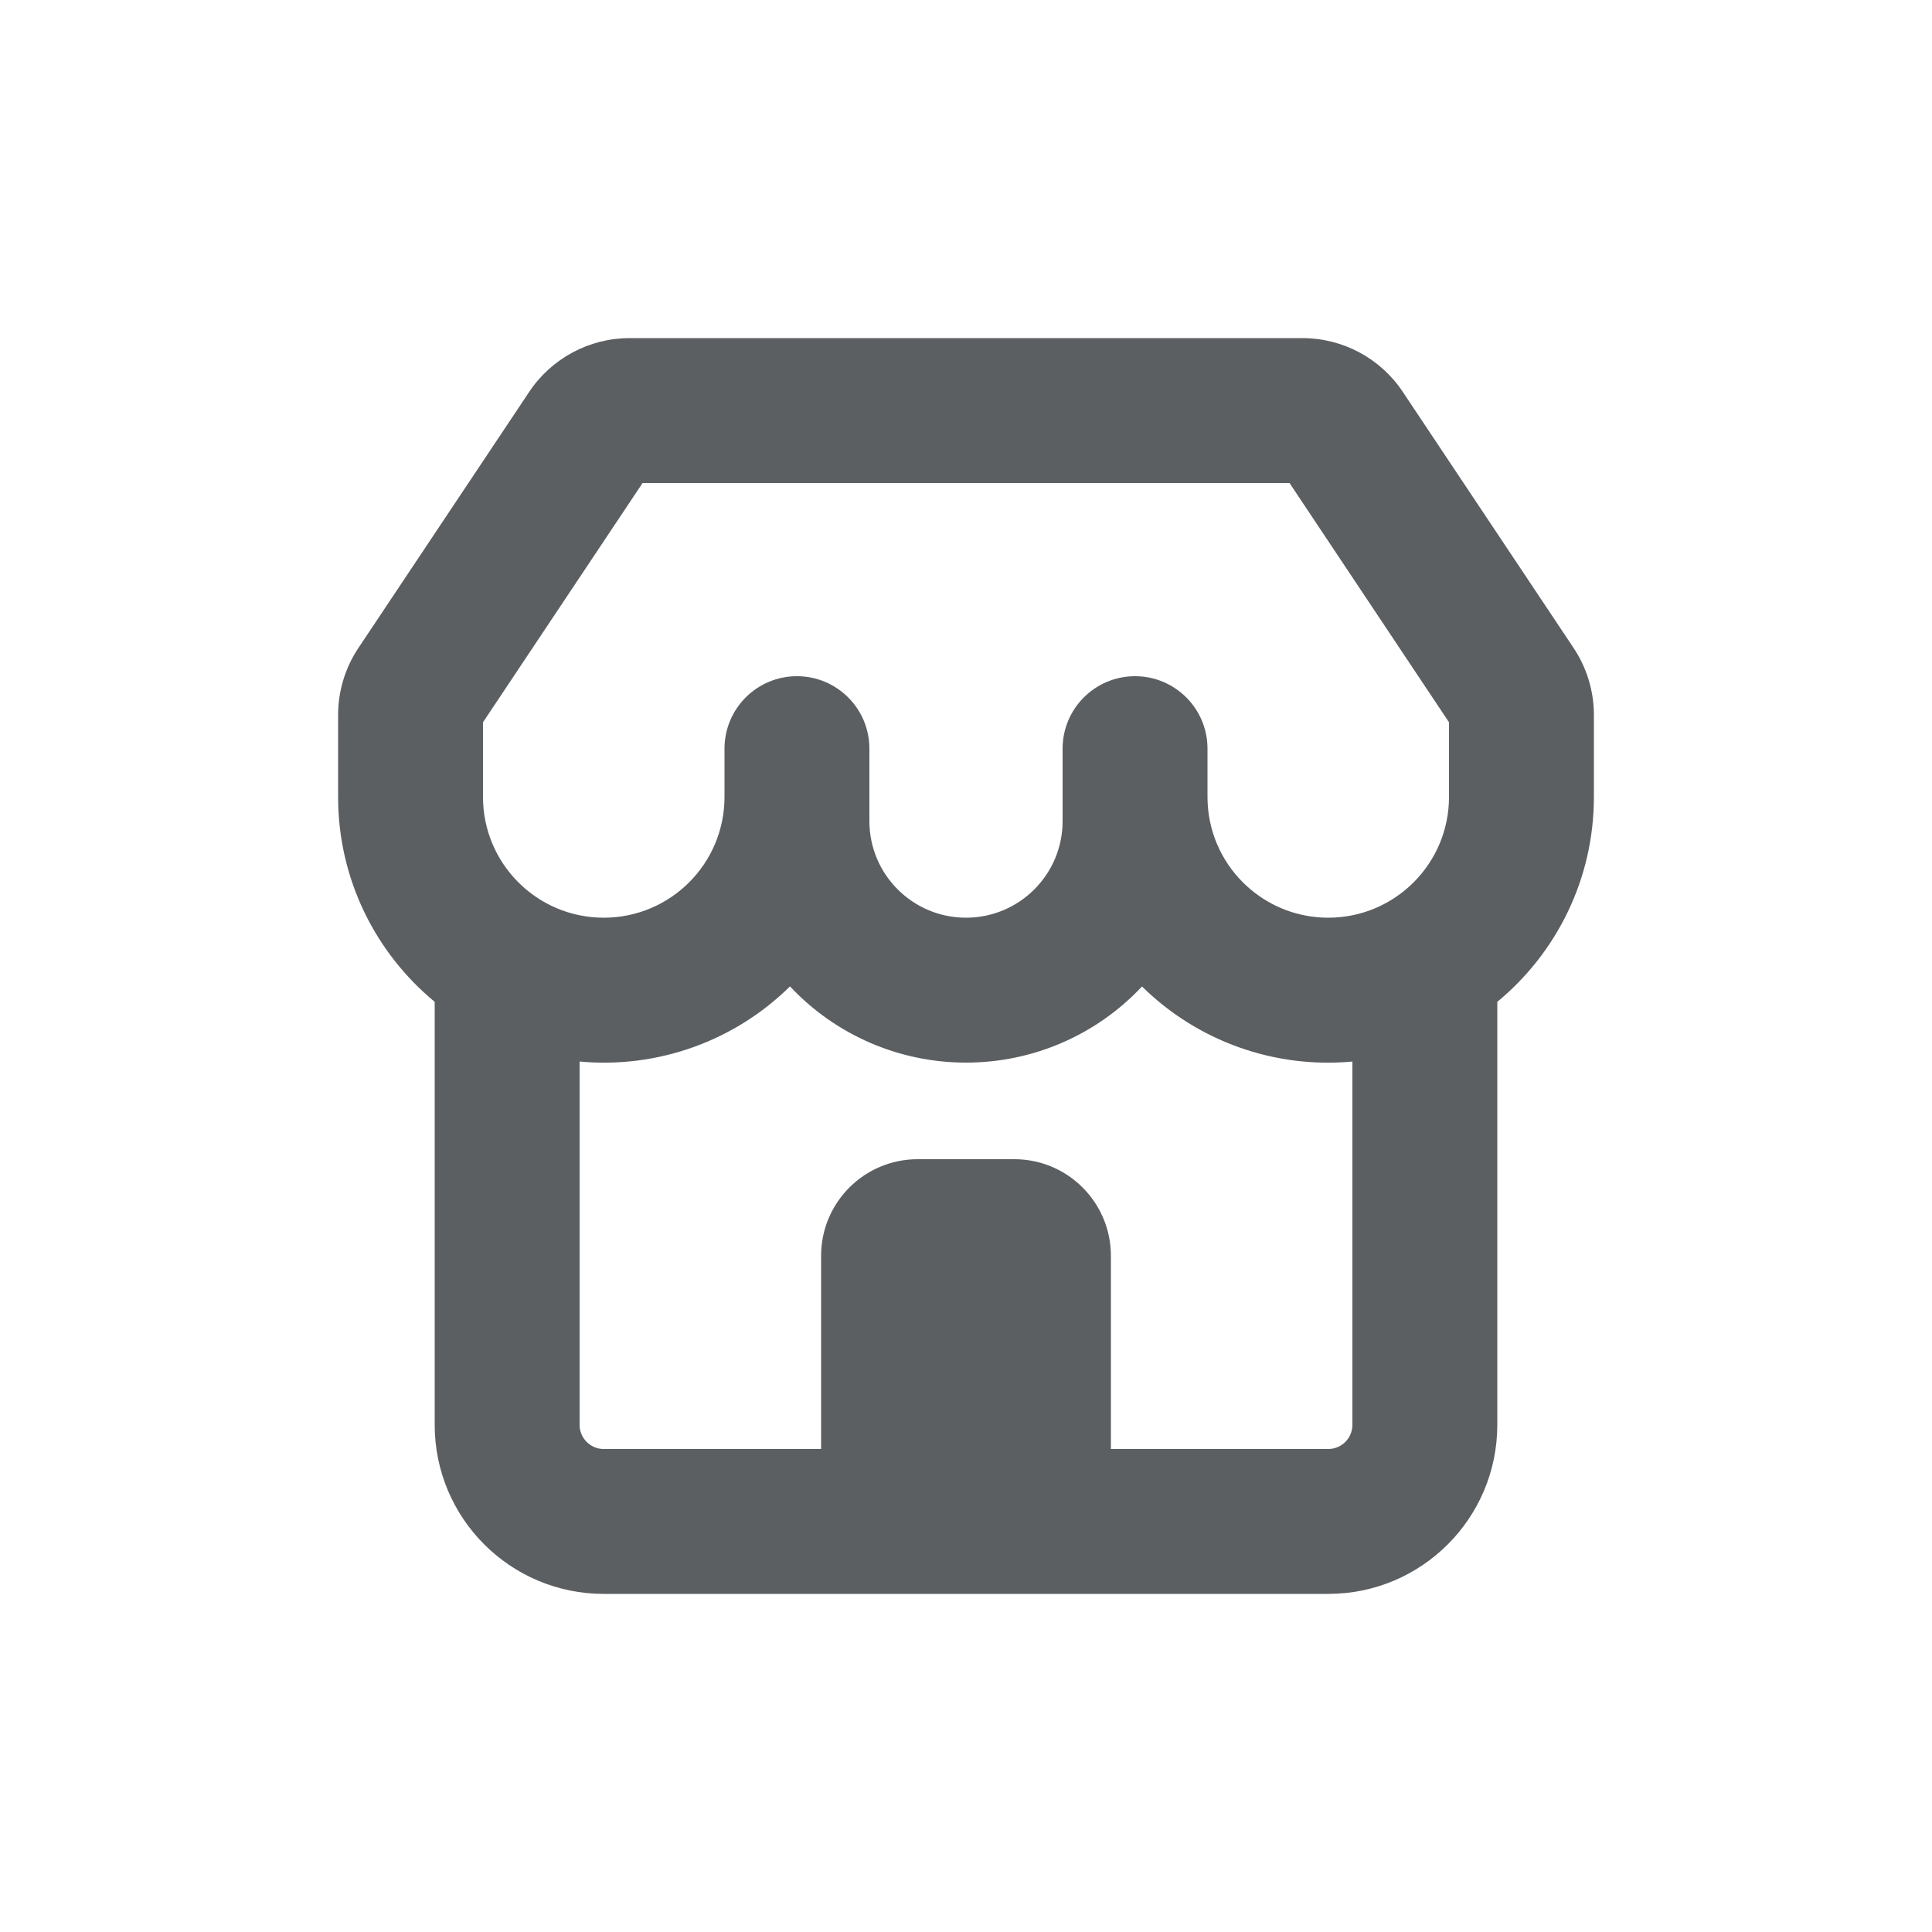
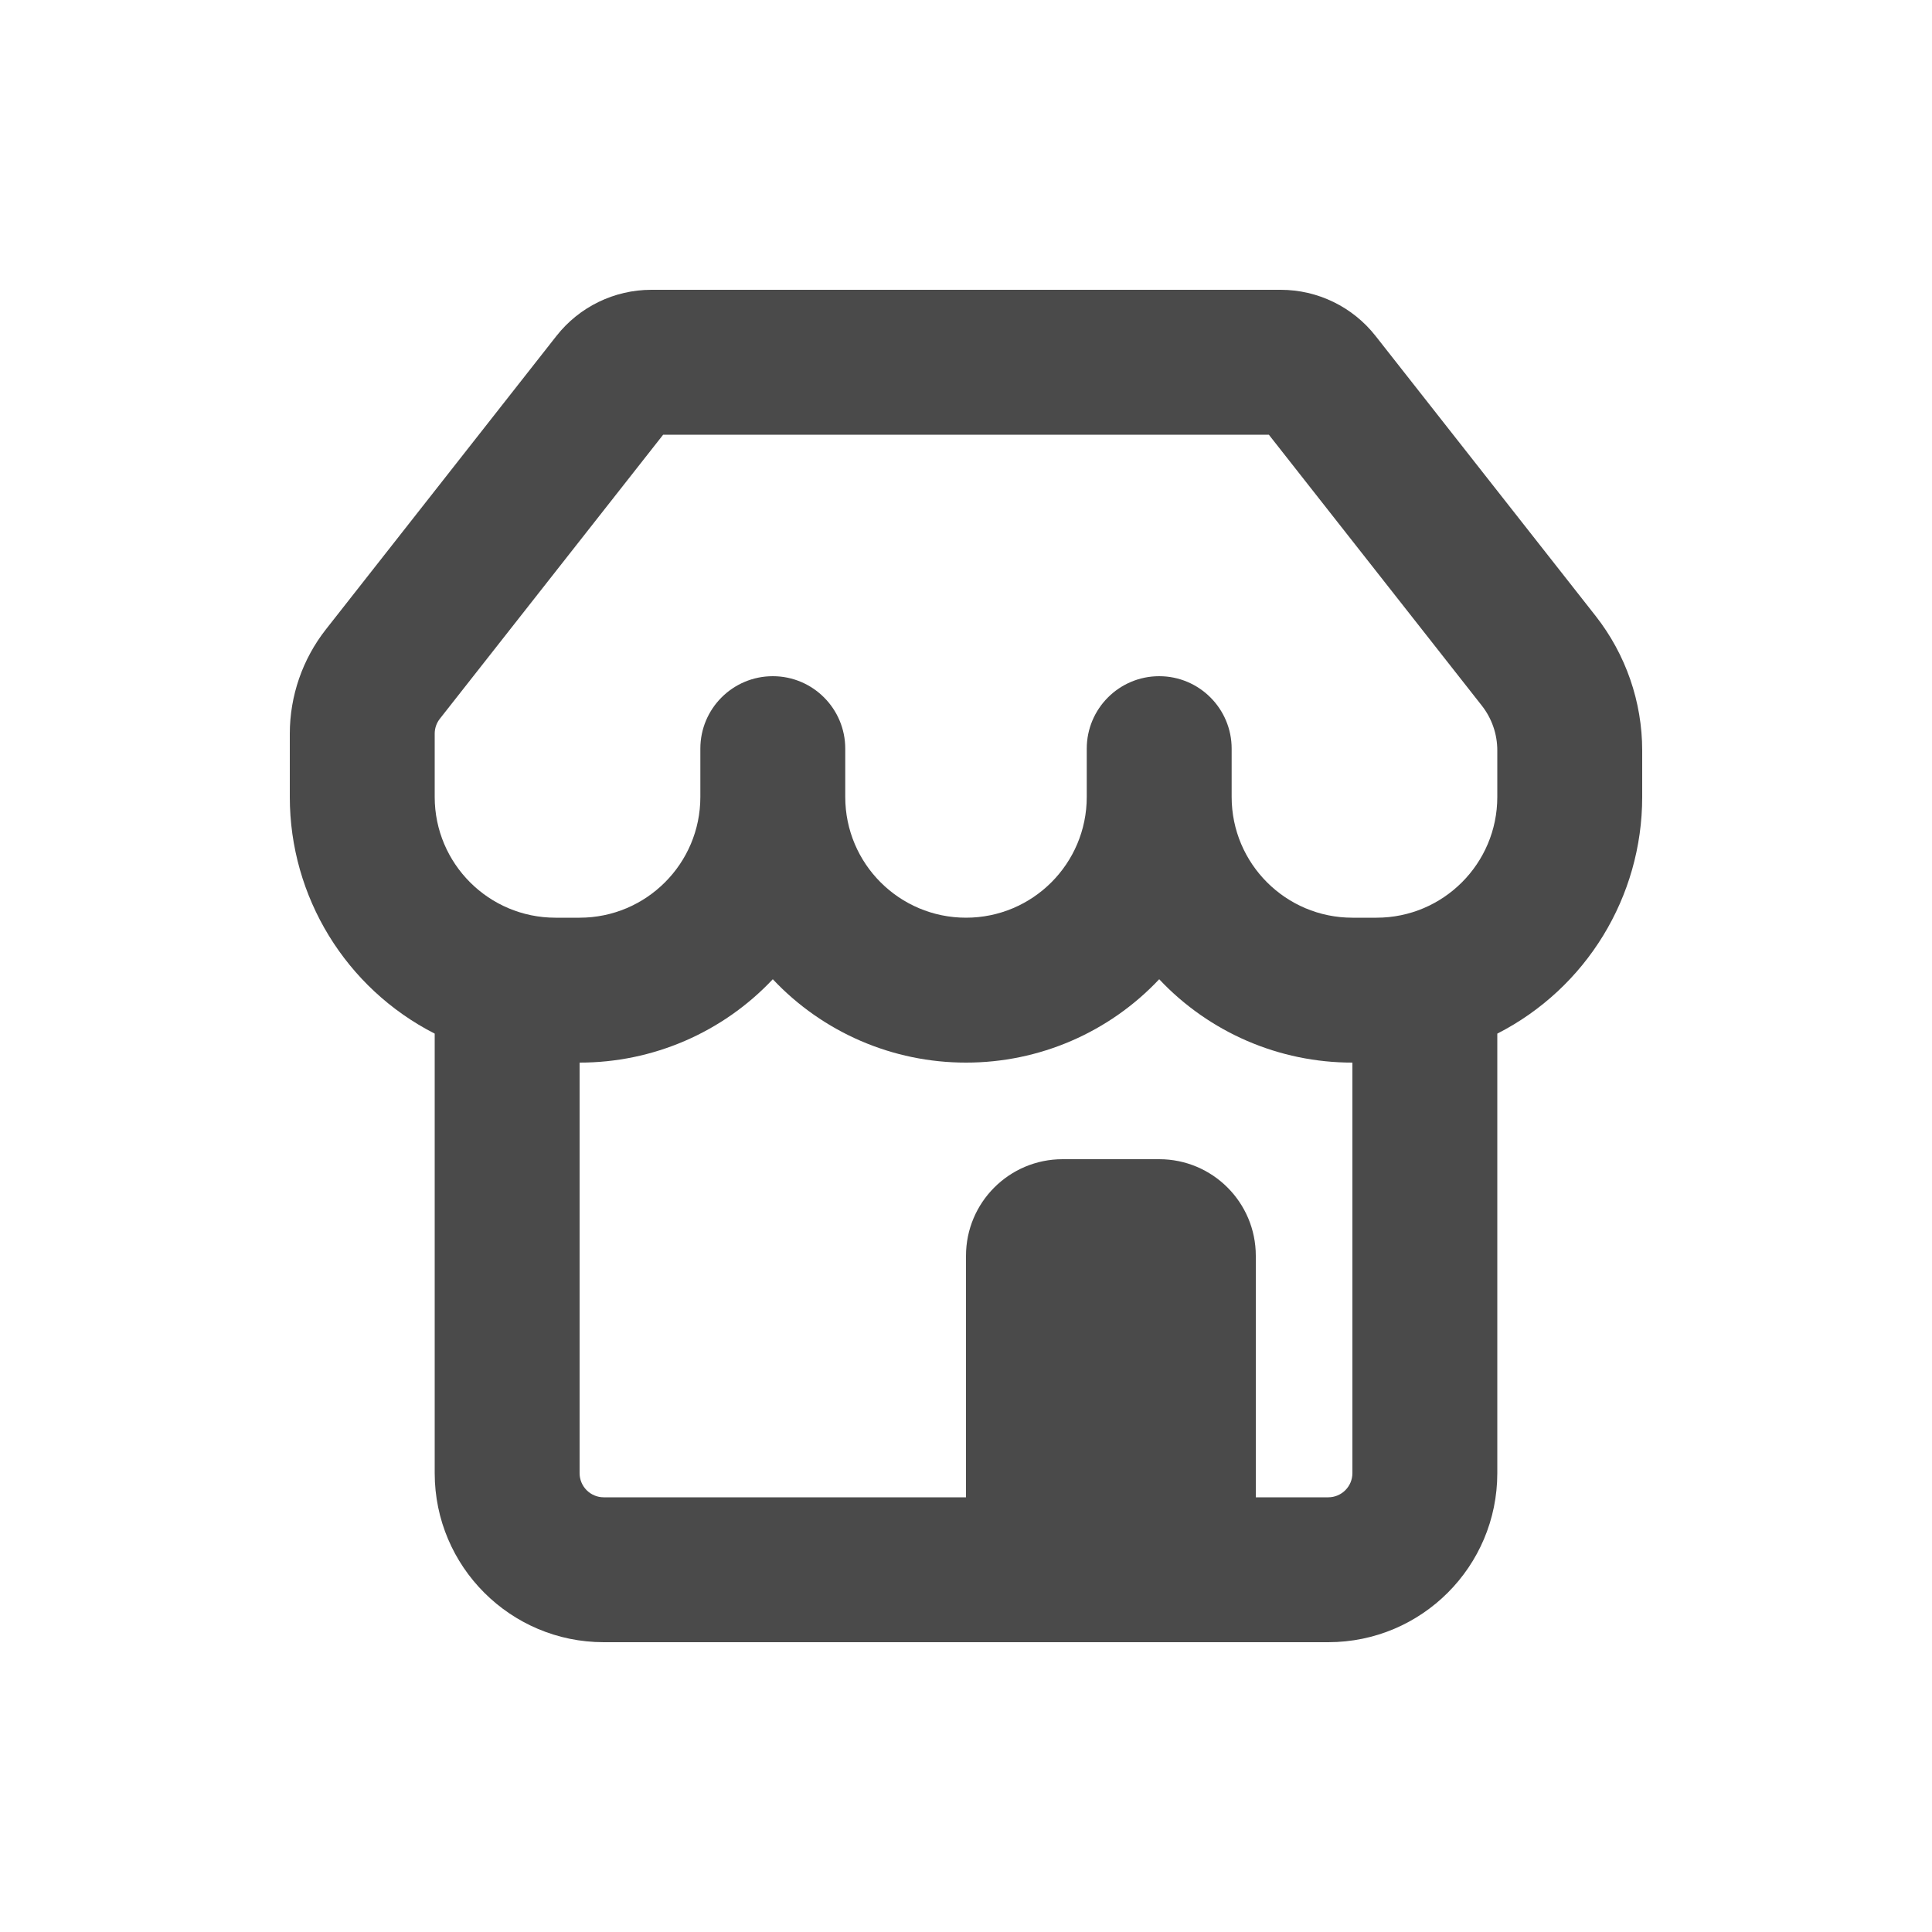
- <svg xmlns="http://www.w3.org/2000/svg" viewBox="0 0 20 20">
-   <path fill-rule="evenodd" d="M13.482 3.5c.418 0 .809.209 1.04.557l1.768 2.651c.137.205.21.447.21.693v.849c0 .854-.39 1.617-1 2.121v4.379a1.75 1.75 0 0 1-1.75 1.75h-7.5a1.75 1.75 0 0 1-1.75-1.75v-4.379c-.61-.504-1-1.267-1-2.121v-.849c0-.246.073-.488.21-.693l1.768-2.651a1.25 1.25 0 0 1 1.04-.557h6.964Zm-6.83 1.5-1.652 2.477v.773a1.25 1.25 0 1 0 2.5 0v-.5a.75.75 0 0 1 1.5 0v.75a1 1 0 0 0 2 0v-.75a.75.75 0 0 1 1.5 0v.5a1.25 1.25 0 1 0 2.5 0v-.773l-1.651-2.477h-6.698Zm7.348 5.989a2.741 2.741 0 0 1-2.178-.777 2.493 2.493 0 0 1-1.822.788 2.493 2.493 0 0 1-1.822-.789 2.741 2.741 0 0 1-2.178.778v3.761c0 .138.112.25.25.25h2.25v-2a1 1 0 0 1 1-1h1a1 1 0 0 1 1 1v2h2.25a.25.25 0 0 0 .25-.25v-3.761Z" fill="#5C5F62" />
+ <svg xmlns="http://www.w3.org/2000/svg" viewBox="0 0 20 20" fill="none">
+   <path fill-rule="evenodd" clip-rule="evenodd" d="M13.257 3h-6.514a1.25 1.25 0 0 0-.983.478l-2.386 3.037a1.75 1.75 0 0 0-.374 1.08v.655a2.75 2.75 0 0 0 1.5 2.45v4.55c0 .966.784 1.75 1.75 1.75h7.5a1.75 1.75 0 0 0 1.75-1.75v-4.55a2.75 2.75 0 0 0 1.5-2.45v-.481c0-.504-.17-.994-.48-1.39l-2.28-2.901a1.25 1.25 0 0 0-.983-.478Zm-.257 12.5h.75a.25.25 0 0 0 .25-.25v-4.25a2.742 2.742 0 0 1-2-.863 2.742 2.742 0 0 1-2 .863 2.742 2.742 0 0 1-2-.863 2.742 2.742 0 0 1-2 .863v4.25c0 .138.112.25.25.25h3.75v-2.5a1 1 0 0 1 1-1h1a1 1 0 0 1 1 1v2.5Zm-7-6h-.25c-.69 0-1.25-.56-1.25-1.25v-.654a.25.25 0 0 1 .053-.155l2.312-2.941h6.27l2.205 2.805a.75.75 0 0 1 .16.464v.481c0 .69-.56 1.25-1.25 1.25h-.25c-.69 0-1.25-.56-1.25-1.25v-.5a.75.75 0 0 0-1.5 0v.5a1.25 1.25 0 1 1-2.5 0v-.5a.75.75 0 0 0-1.5 0v.5c0 .69-.56 1.25-1.25 1.25Z" fill="#4A4A4A" />
</svg>
